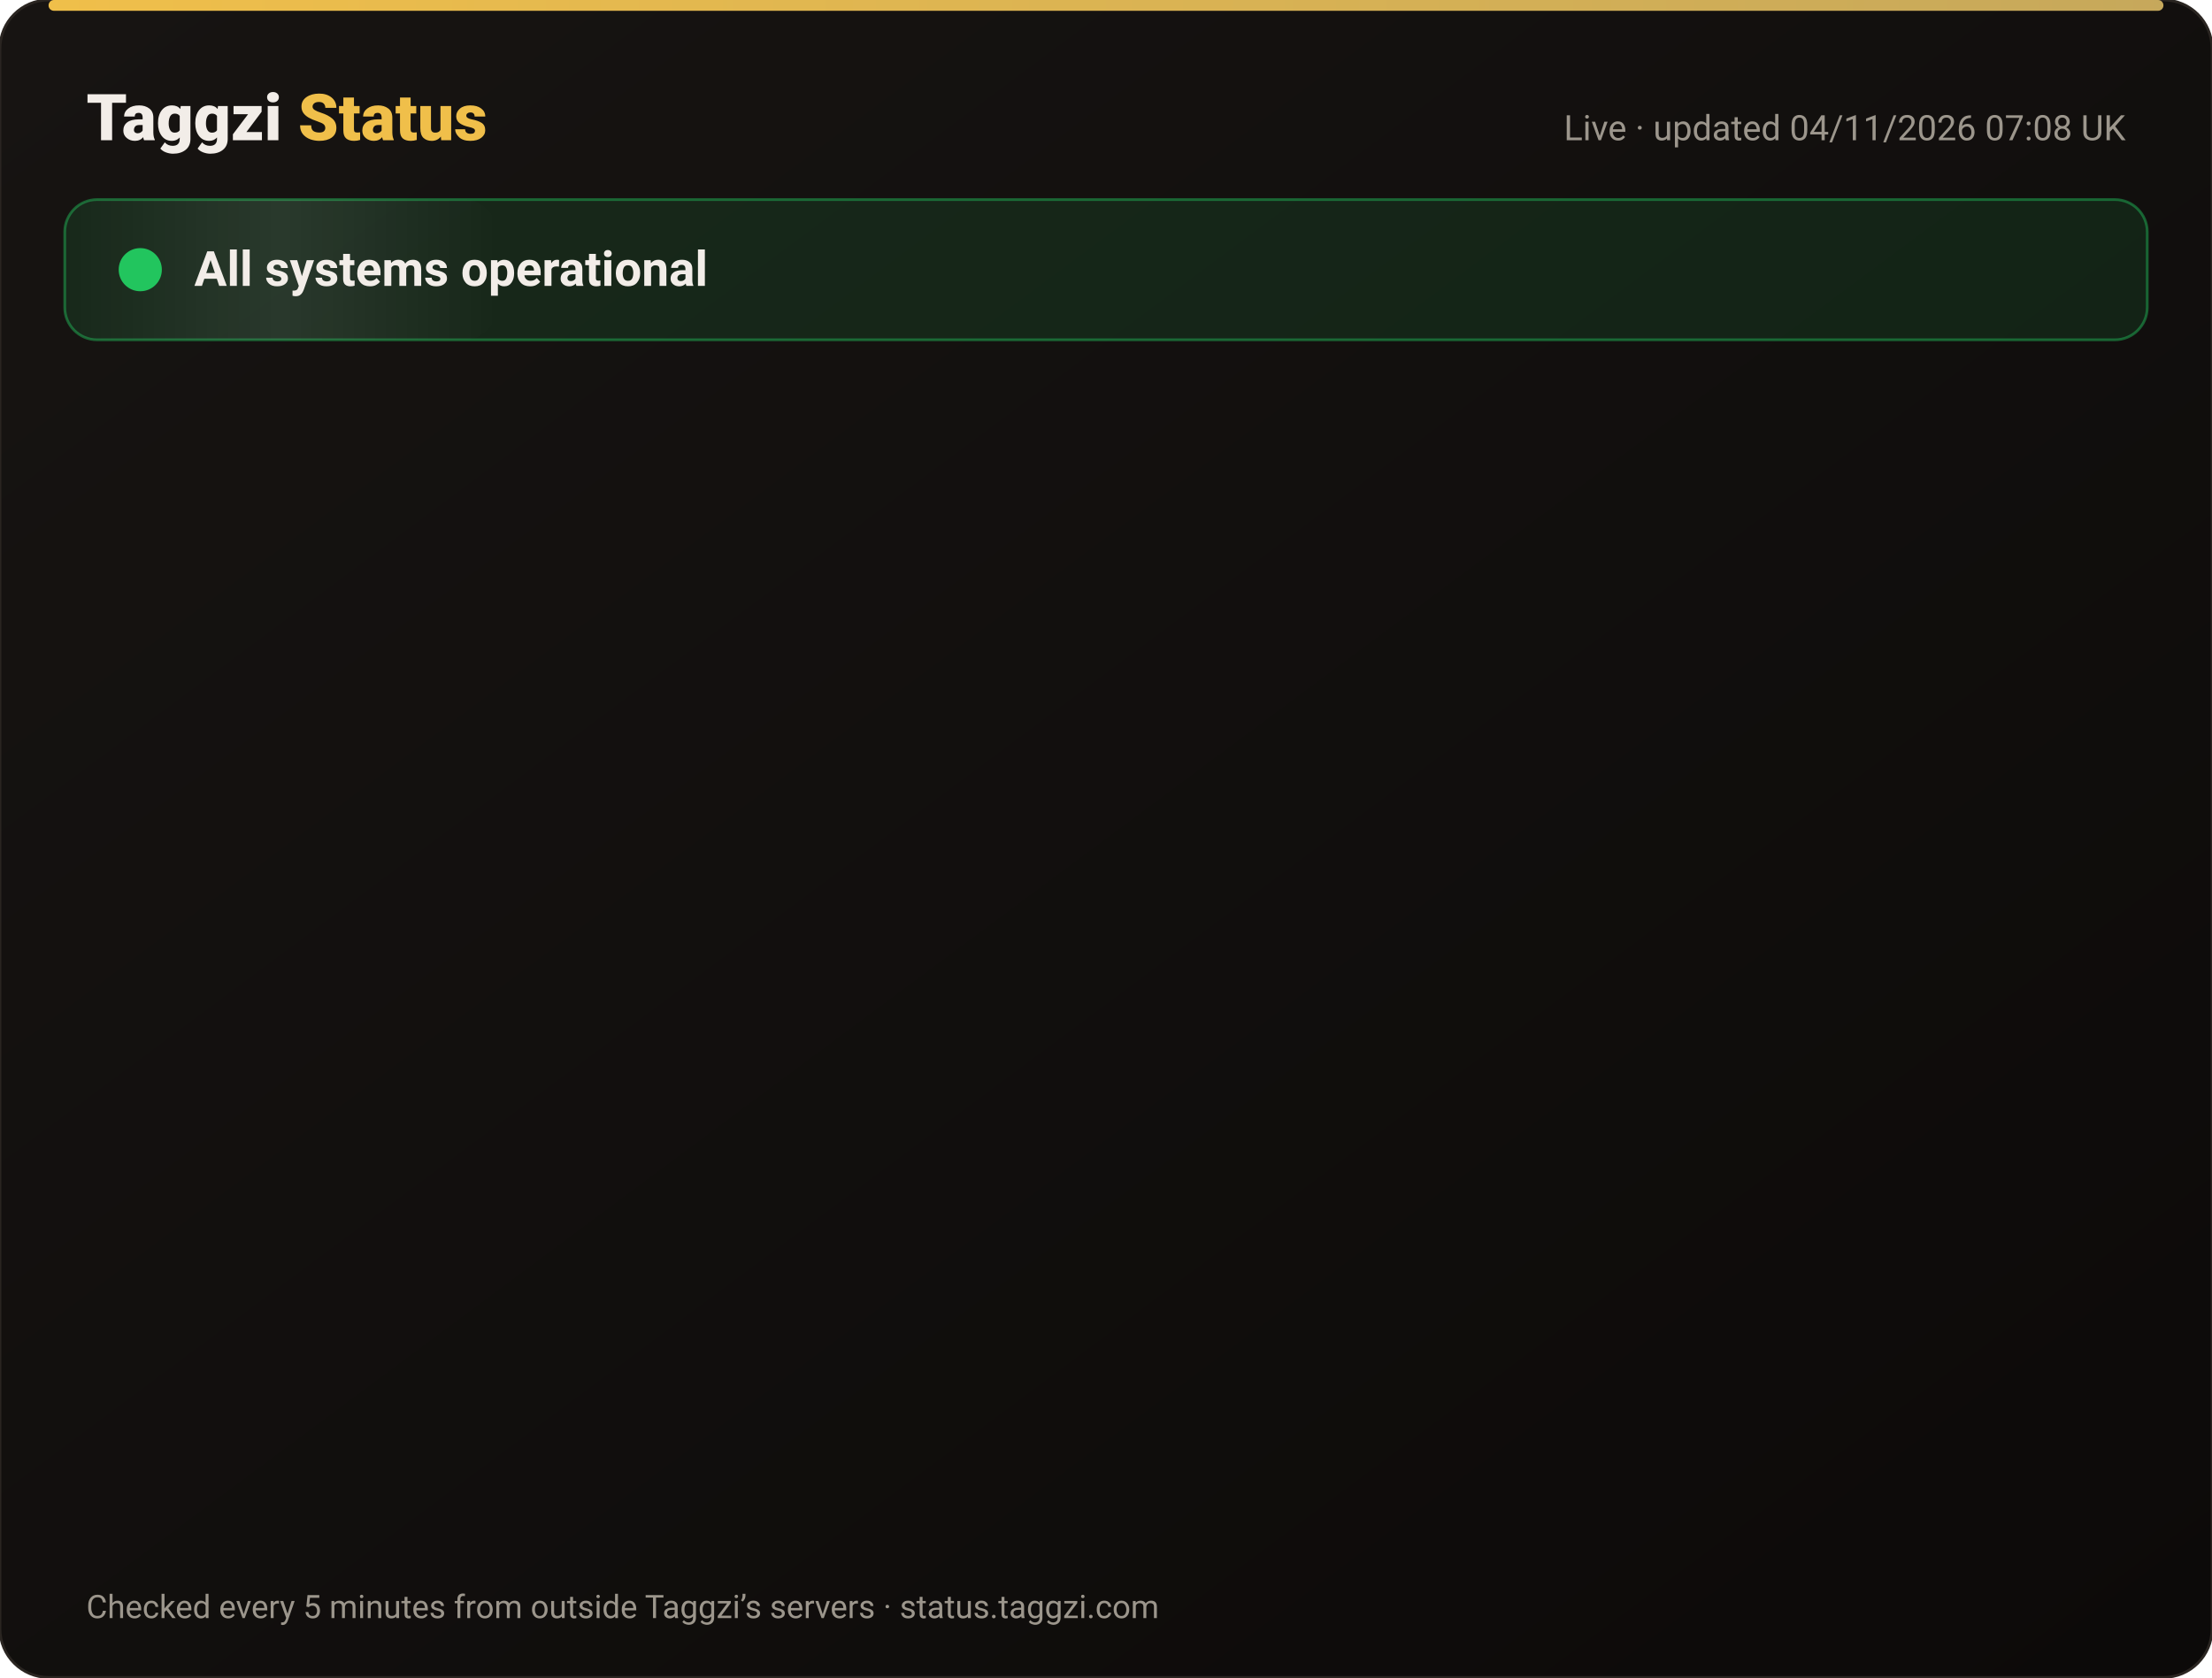
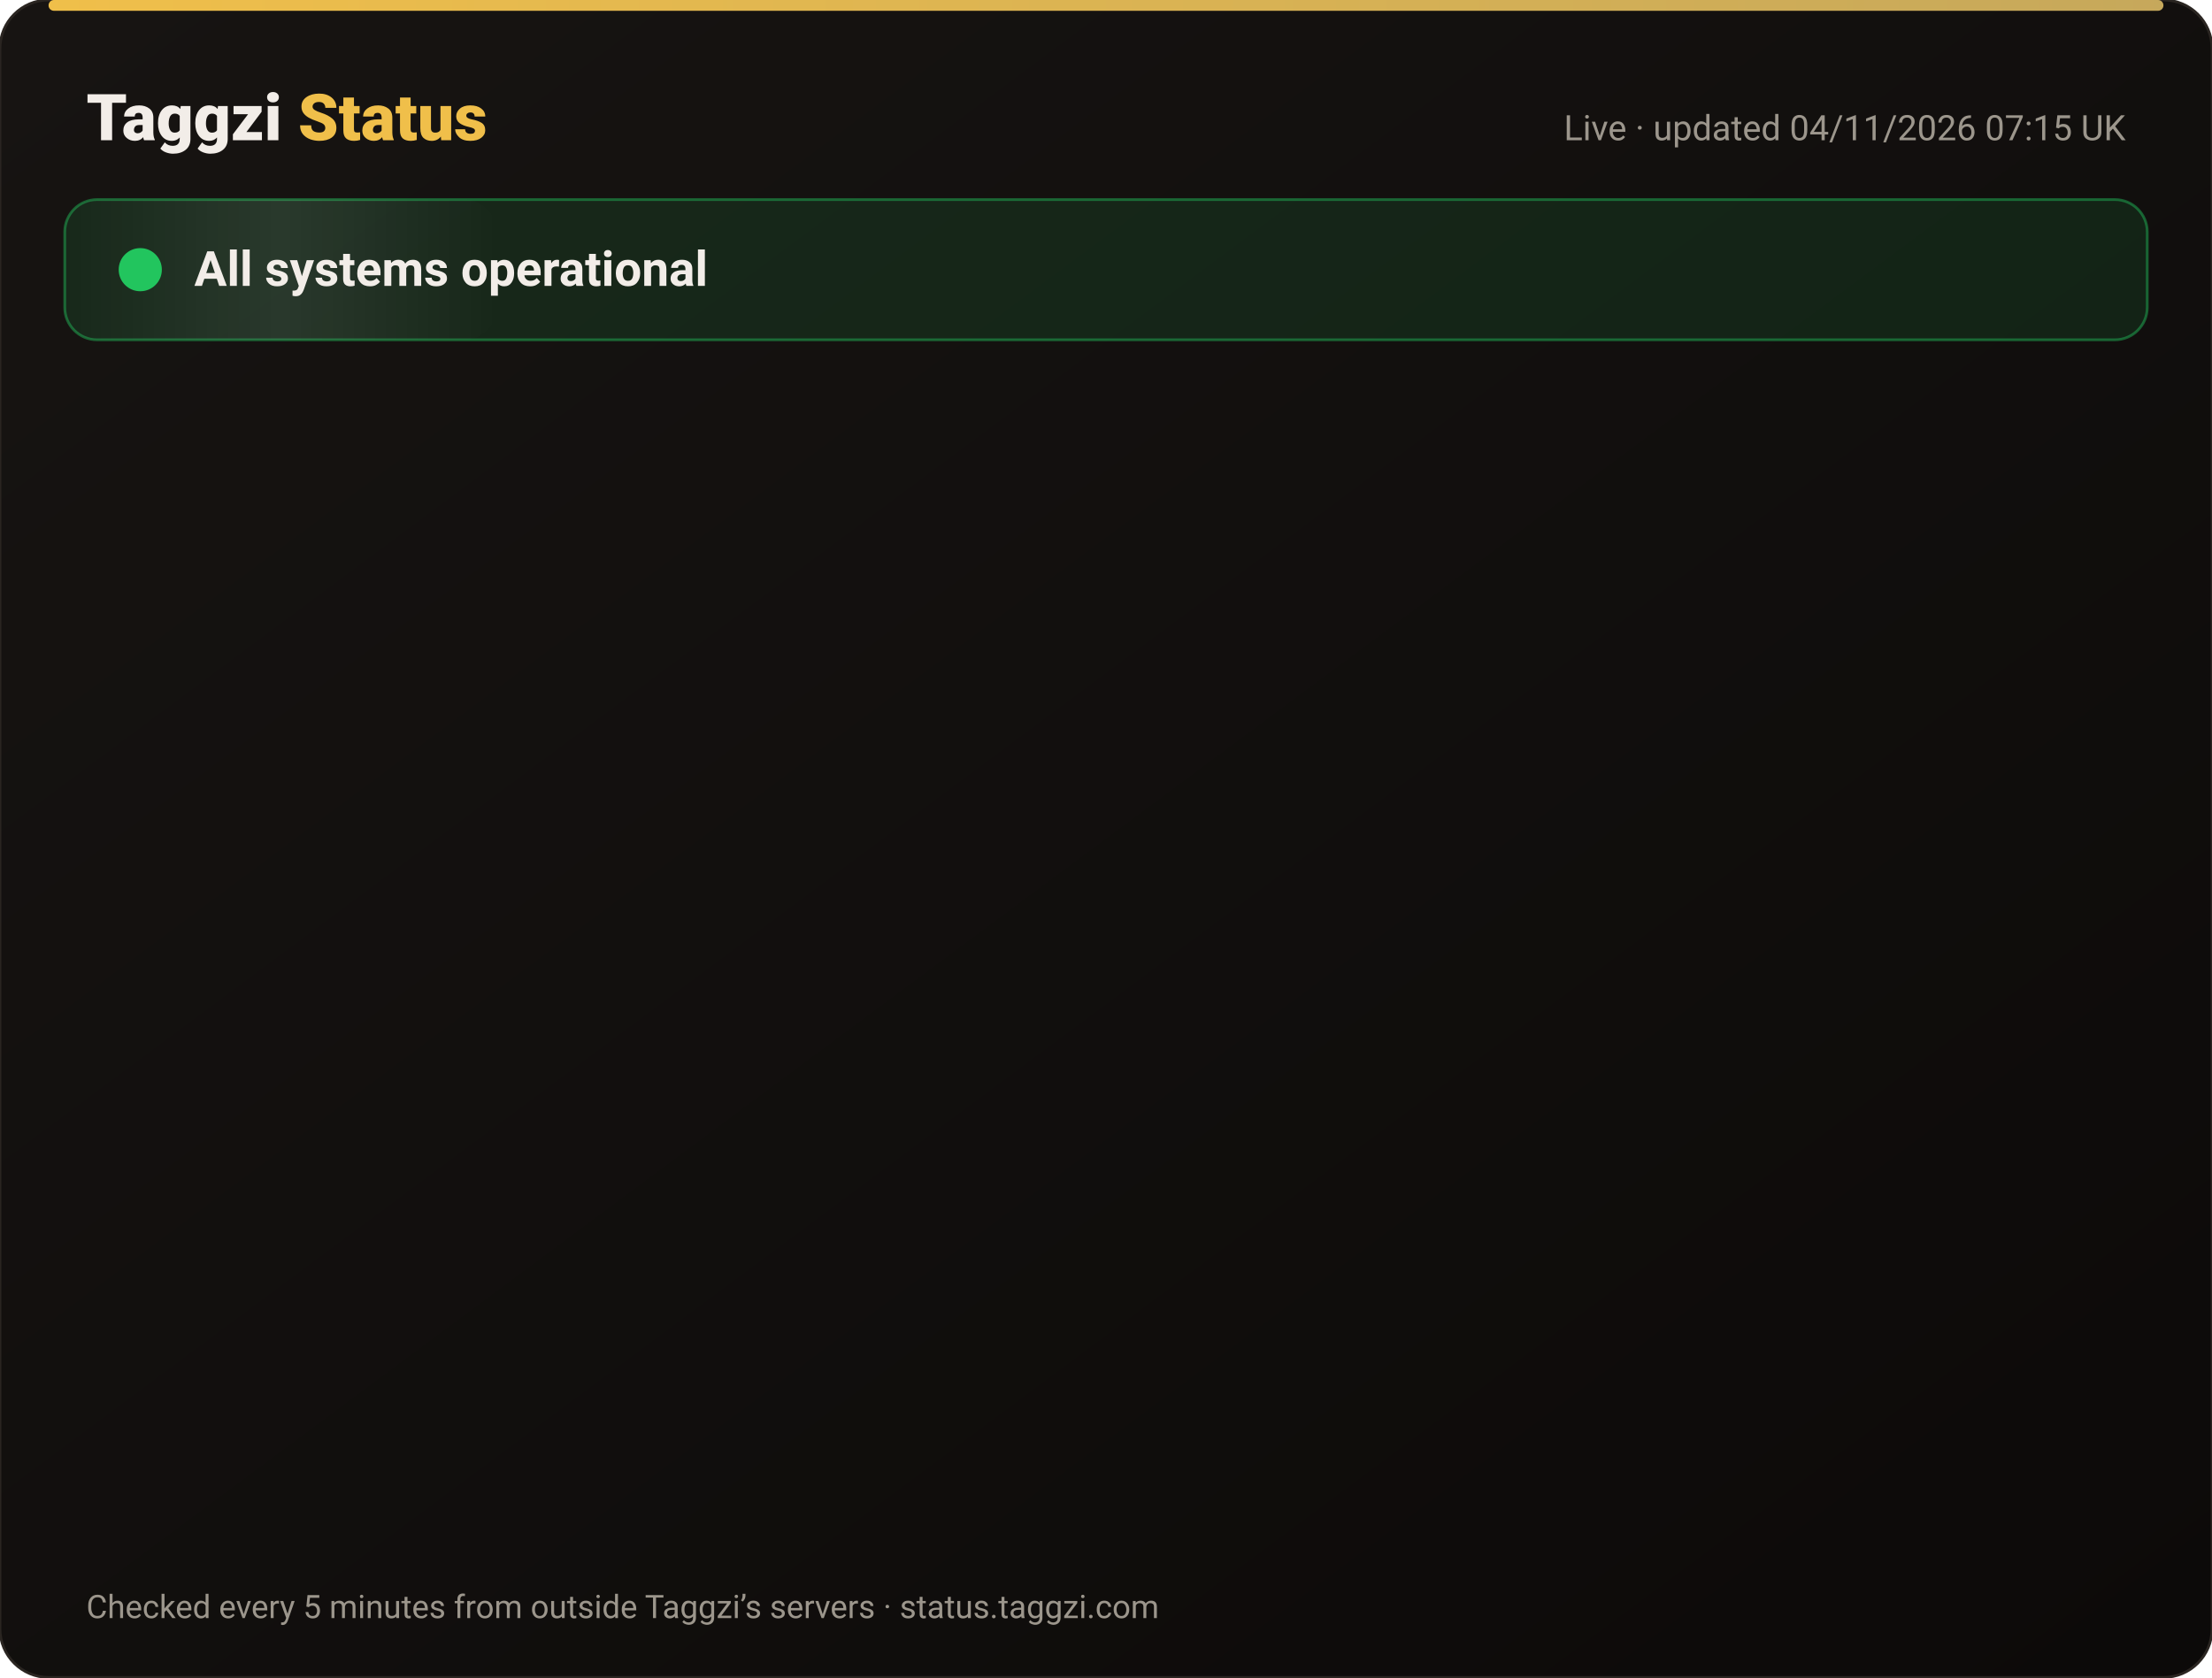
<svg xmlns="http://www.w3.org/2000/svg" width="820" height="622" viewBox="0 0 820 622" font-family="-apple-system,Segoe UI,Roboto,Helvetica,Arial,sans-serif">
  <defs>
    <linearGradient id="bg" x1="0" y1="0" x2="1" y2="1">
      <stop offset="0" stop-color="#171412" />
      <stop offset="1" stop-color="#0C0A09" />
    </linearGradient>
    <linearGradient id="gold" x1="0" x2="1">
      <stop offset="0" stop-color="#F0BF4A" />
      <stop offset="1" stop-color="#c6a85b" />
    </linearGradient>
    <linearGradient id="shine" x1="0" x2="1">
      <stop offset="0" stop-color="#fff" stop-opacity="0" />
      <stop offset=".5" stop-color="#fff" stop-opacity=".08" />
      <stop offset="1" stop-color="#fff" stop-opacity="0" />
    </linearGradient>
  </defs>
  <rect width="820" height="622" rx="18" fill="url(#bg)" stroke="#2a2521" />
  <rect x="18" y="0" width="784" height="4" rx="2" fill="url(#gold)" />
  <text x="32" y="52" font-size="24" font-weight="800" fill="#F2EDE8">Taggzi <tspan fill="#F0BF4A">Status</tspan>
  </text>
-   <text x="788" y="52" font-size="13" fill="#9C968C" text-anchor="end">Live · updated 04/11/2026 07:08 UK</text>
+   <text x="788" y="52" font-size="13" fill="#9C968C" text-anchor="end">Live · updated 04/11/2026 07:15 UK</text>
  <rect x="24" y="74" width="772" height="52" rx="12" fill="#22c55e" fill-opacity=".12" stroke="#22c55e" stroke-opacity=".45" />
  <rect x="24" y="74" width="160" height="52" rx="12" fill="url(#shine)">
    <animate attributeName="x" from="-160" to="820" dur="4s" repeatCount="indefinite" />
  </rect>
  <circle cx="52" cy="100" r="7" fill="#22c55e" />
  <circle cx="52" cy="100" r="7" fill="none" stroke="#22c55e" stroke-width="2">
    <animate attributeName="r" values="7;15;7" dur="2s" repeatCount="indefinite" />
    <animate attributeName="opacity" values=".9;0;.9" dur="2s" repeatCount="indefinite" />
  </circle>
  <text x="72" y="106" font-size="18" font-weight="700" fill="#F2EDE8">All systems operational</text>
  <g opacity="0">
    <animate attributeName="opacity" from="0" to="1" begin="0.00s" dur=".6s" fill="freeze" />
    <line x1="32" y1="188" x2="788" y2="188" stroke="#2a2521" />
    <circle cx="44" cy="166" r="6" fill="#22c55e">
      <animate attributeName="opacity" values="1;.45;1" dur="2.4s" begin="0.00s" repeatCount="indefinite" />
    </circle>
    <text x="62" y="171" font-size="15" font-weight="650" fill="#F2EDE8">Website</text>
    <text x="630" y="171" font-size="13" fill="#9C968C" text-anchor="end">99.96% uptime</text>
    <rect x="648" y="154" width="140" height="24" rx="12" fill="#22c55e" fill-opacity=".14" stroke="#22c55e" stroke-opacity=".5" />
    <text x="718" y="171" font-size="12" font-weight="700" fill="#22c55e" text-anchor="middle">Operational</text>
  </g>
  <g opacity="0">
    <animate attributeName="opacity" from="0" to="1" begin="0.15s" dur=".6s" fill="freeze" />
    <line x1="32" y1="234" x2="788" y2="234" stroke="#2a2521" />
    <circle cx="44" cy="212" r="6" fill="#22c55e">
      <animate attributeName="opacity" values="1;.45;1" dur="2.4s" begin="0.15s" repeatCount="indefinite" />
    </circle>
    <text x="62" y="217" font-size="15" font-weight="650" fill="#F2EDE8">Tag scans</text>
    <text x="630" y="217" font-size="13" fill="#9C968C" text-anchor="end">99.96% uptime</text>
    <rect x="648" y="200" width="140" height="24" rx="12" fill="#22c55e" fill-opacity=".14" stroke="#22c55e" stroke-opacity=".5" />
    <text x="718" y="217" font-size="12" font-weight="700" fill="#22c55e" text-anchor="middle">Operational</text>
  </g>
  <g opacity="0">
    <animate attributeName="opacity" from="0" to="1" begin="0.30s" dur=".6s" fill="freeze" />
    <line x1="32" y1="280" x2="788" y2="280" stroke="#2a2521" />
    <circle cx="44" cy="258" r="6" fill="#22c55e">
      <animate attributeName="opacity" values="1;.45;1" dur="2.4s" begin="0.30s" repeatCount="indefinite" />
    </circle>
    <text x="62" y="263" font-size="15" font-weight="650" fill="#F2EDE8">Manual tag lookup</text>
    <text x="630" y="263" font-size="13" fill="#9C968C" text-anchor="end">99.96% uptime</text>
    <rect x="648" y="246" width="140" height="24" rx="12" fill="#22c55e" fill-opacity=".14" stroke="#22c55e" stroke-opacity=".5" />
    <text x="718" y="263" font-size="12" font-weight="700" fill="#22c55e" text-anchor="middle">Operational</text>
  </g>
  <g opacity="0">
    <animate attributeName="opacity" from="0" to="1" begin="0.45s" dur=".6s" fill="freeze" />
    <line x1="32" y1="326" x2="788" y2="326" stroke="#2a2521" />
    <circle cx="44" cy="304" r="6" fill="#22c55e">
      <animate attributeName="opacity" values="1;.45;1" dur="2.4s" begin="0.45s" repeatCount="indefinite" />
    </circle>
    <text x="62" y="309" font-size="15" font-weight="650" fill="#F2EDE8">App &amp; login</text>
    <text x="630" y="309" font-size="13" fill="#9C968C" text-anchor="end">99.96% uptime</text>
    <rect x="648" y="292" width="140" height="24" rx="12" fill="#22c55e" fill-opacity=".14" stroke="#22c55e" stroke-opacity=".5" />
    <text x="718" y="309" font-size="12" font-weight="700" fill="#22c55e" text-anchor="middle">Operational</text>
  </g>
  <g opacity="0">
    <animate attributeName="opacity" from="0" to="1" begin="0.60s" dur=".6s" fill="freeze" />
    <line x1="32" y1="372" x2="788" y2="372" stroke="#2a2521" />
    <circle cx="44" cy="350" r="6" fill="#22c55e">
      <animate attributeName="opacity" values="1;.45;1" dur="2.4s" begin="0.60s" repeatCount="indefinite" />
    </circle>
    <text x="62" y="355" font-size="15" font-weight="650" fill="#F2EDE8">Community alerts</text>
    <text x="630" y="355" font-size="13" fill="#9C968C" text-anchor="end">99.96% uptime</text>
    <rect x="648" y="338" width="140" height="24" rx="12" fill="#22c55e" fill-opacity=".14" stroke="#22c55e" stroke-opacity=".5" />
    <text x="718" y="355" font-size="12" font-weight="700" fill="#22c55e" text-anchor="middle">Operational</text>
  </g>
  <g opacity="0">
    <animate attributeName="opacity" from="0" to="1" begin="0.75s" dur=".6s" fill="freeze" />
    <line x1="32" y1="418" x2="788" y2="418" stroke="#2a2521" />
    <circle cx="44" cy="396" r="6" fill="#22c55e">
      <animate attributeName="opacity" values="1;.45;1" dur="2.4s" begin="0.75s" repeatCount="indefinite" />
    </circle>
    <text x="62" y="401" font-size="15" font-weight="650" fill="#F2EDE8">Private calling</text>
    <text x="630" y="401" font-size="13" fill="#9C968C" text-anchor="end">99.96% uptime</text>
    <rect x="648" y="384" width="140" height="24" rx="12" fill="#22c55e" fill-opacity=".14" stroke="#22c55e" stroke-opacity=".5" />
    <text x="718" y="401" font-size="12" font-weight="700" fill="#22c55e" text-anchor="middle">Operational</text>
  </g>
  <g opacity="0">
    <animate attributeName="opacity" from="0" to="1" begin="0.90s" dur=".6s" fill="freeze" />
    <line x1="32" y1="464" x2="788" y2="464" stroke="#2a2521" />
    <circle cx="44" cy="442" r="6" fill="#22c55e">
      <animate attributeName="opacity" values="1;.45;1" dur="2.4s" begin="0.90s" repeatCount="indefinite" />
    </circle>
    <text x="62" y="447" font-size="15" font-weight="650" fill="#F2EDE8">Payments</text>
    <text x="630" y="447" font-size="13" fill="#9C968C" text-anchor="end">99.95% uptime</text>
    <rect x="648" y="430" width="140" height="24" rx="12" fill="#22c55e" fill-opacity=".14" stroke="#22c55e" stroke-opacity=".5" />
    <text x="718" y="447" font-size="12" font-weight="700" fill="#22c55e" text-anchor="middle">Operational</text>
  </g>
  <g opacity="0">
    <animate attributeName="opacity" from="0" to="1" begin="1.05s" dur=".6s" fill="freeze" />
    <line x1="32" y1="510" x2="788" y2="510" stroke="#2a2521" />
    <circle cx="44" cy="488" r="6" fill="#22c55e">
      <animate attributeName="opacity" values="1;.45;1" dur="2.4s" begin="1.05s" repeatCount="indefinite" />
    </circle>
    <text x="62" y="493" font-size="15" font-weight="650" fill="#F2EDE8">Email &amp; support</text>
    <text x="630" y="493" font-size="13" fill="#9C968C" text-anchor="end">99.96% uptime</text>
    <rect x="648" y="476" width="140" height="24" rx="12" fill="#22c55e" fill-opacity=".14" stroke="#22c55e" stroke-opacity=".5" />
    <text x="718" y="493" font-size="12" font-weight="700" fill="#22c55e" text-anchor="middle">Operational</text>
  </g>
  <g opacity="0">
    <animate attributeName="opacity" from="0" to="1" begin="1.20s" dur=".6s" fill="freeze" />
    <line x1="32" y1="556" x2="788" y2="556" stroke="#2a2521" />
    <circle cx="44" cy="534" r="6" fill="#22c55e">
      <animate attributeName="opacity" values="1;.45;1" dur="2.4s" begin="1.20s" repeatCount="indefinite" />
    </circle>
    <text x="62" y="539" font-size="15" font-weight="650" fill="#F2EDE8">Secure connection (SSL)</text>
    <text x="630" y="539" font-size="13" fill="#9C968C" text-anchor="end">100.00% uptime</text>
    <rect x="648" y="522" width="140" height="24" rx="12" fill="#22c55e" fill-opacity=".14" stroke="#22c55e" stroke-opacity=".5" />
    <text x="718" y="539" font-size="12" font-weight="700" fill="#22c55e" text-anchor="middle">Operational</text>
  </g>
  <text x="32" y="600" font-size="12" fill="#9C968C">Checked every 5 minutes from outside Taggzi’s servers · status.taggzi.com</text>
</svg>
